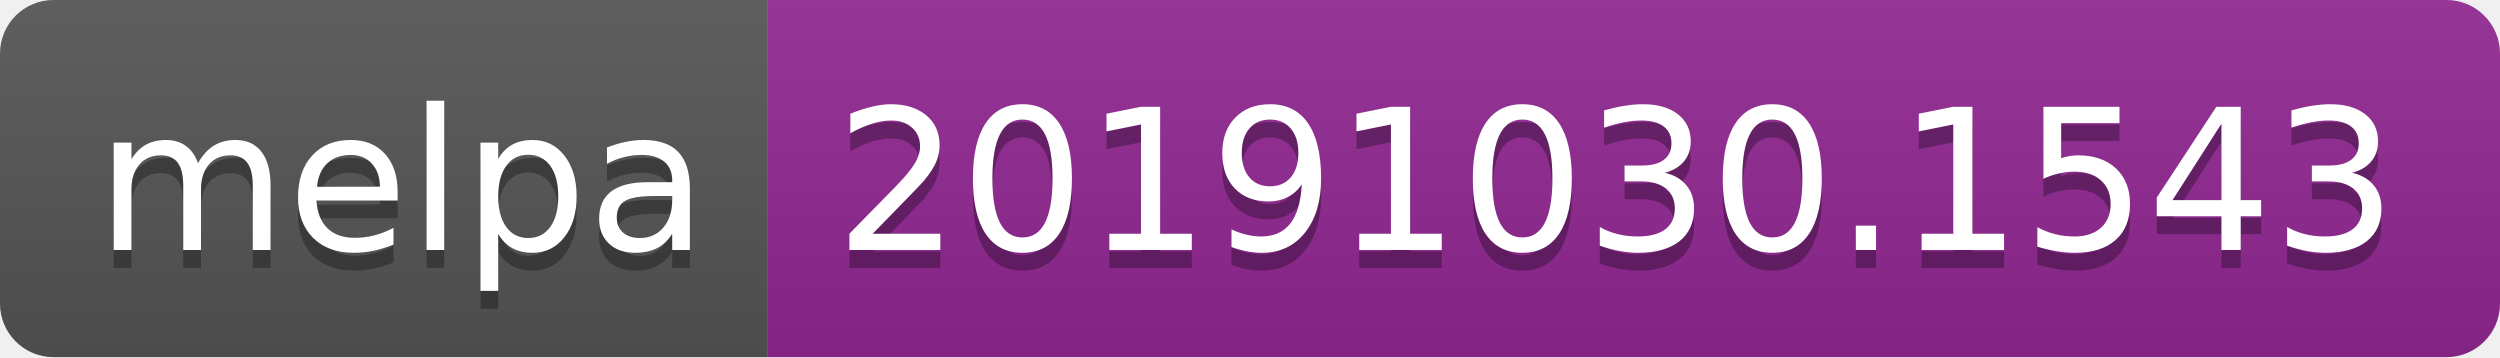
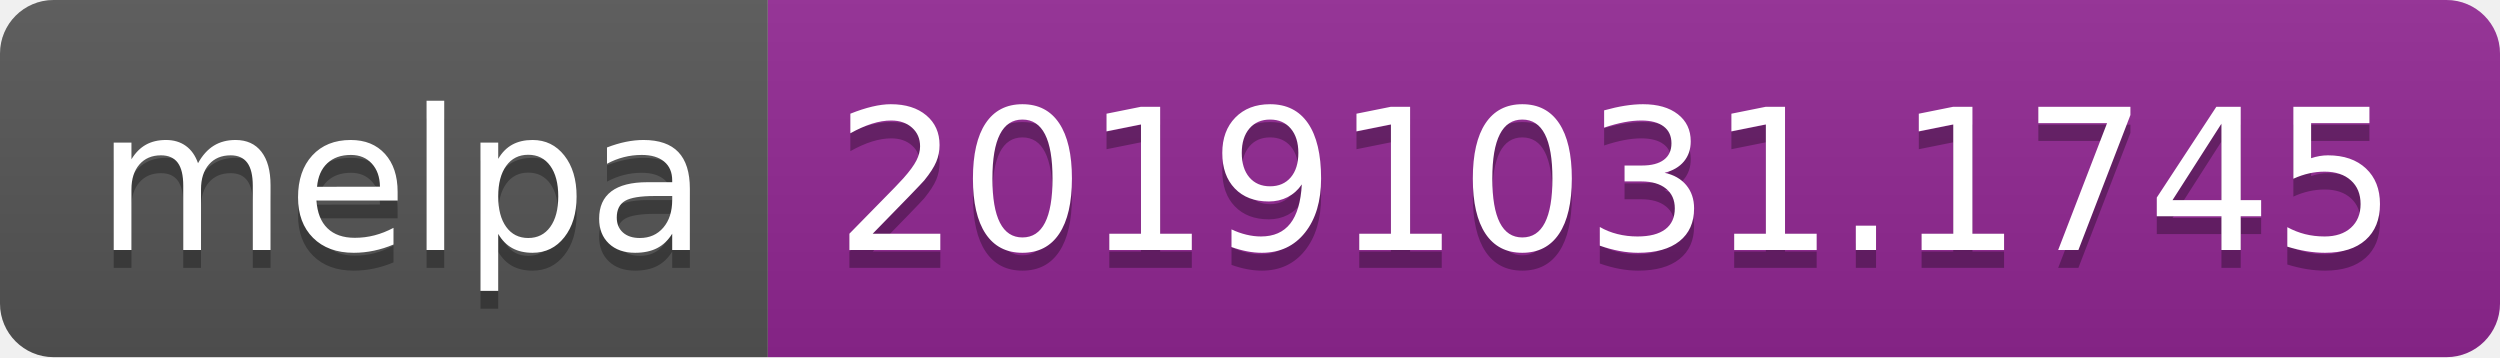
<svg xmlns="http://www.w3.org/2000/svg" width="140" height="20">
  <linearGradient id="b" x2="0" y2="100%">
    <stop offset="0" stop-color="#bbb" stop-opacity=".1" />
    <stop offset="1" stop-opacity=".1" />
  </linearGradient>
  <clipPath id="a">
    <rect width="140" height="20" rx="3" fill="#fff" />
  </clipPath>
  <g clip-path="url(#a)">
    <path fill="#555" d="M0 0h43v20H0z" />
    <path fill="#922793" d="M43 0h97v20H43z" />
    <path fill="url(#b)" d="M0 0h140v20H0z" />
  </g>
  <g fill="#fff" text-anchor="middle" font-family="DejaVu Sans,Verdana,Geneva,sans-serif" font-size="110">
    <text x="225" y="150" fill="#010101" fill-opacity=".3" transform="scale(.1)" textLength="330">melpa</text>
    <text x="225" y="140" transform="scale(.1)" textLength="330">melpa</text>
-     <text x="905" y="150" fill="#010101" fill-opacity=".3" transform="scale(.1)" textLength="870">20191030.1543</text>
-     <text x="905" y="140" transform="scale(.1)" textLength="870">20191030.1543</text>
+     <text x="905" y="150" fill="#010101" fill-opacity=".3" transform="scale(.1)" textLength="870">20191031.1745</text>
+     <text x="905" y="140" transform="scale(.1)" textLength="870">20191031.1745</text>
  </g>
</svg>
